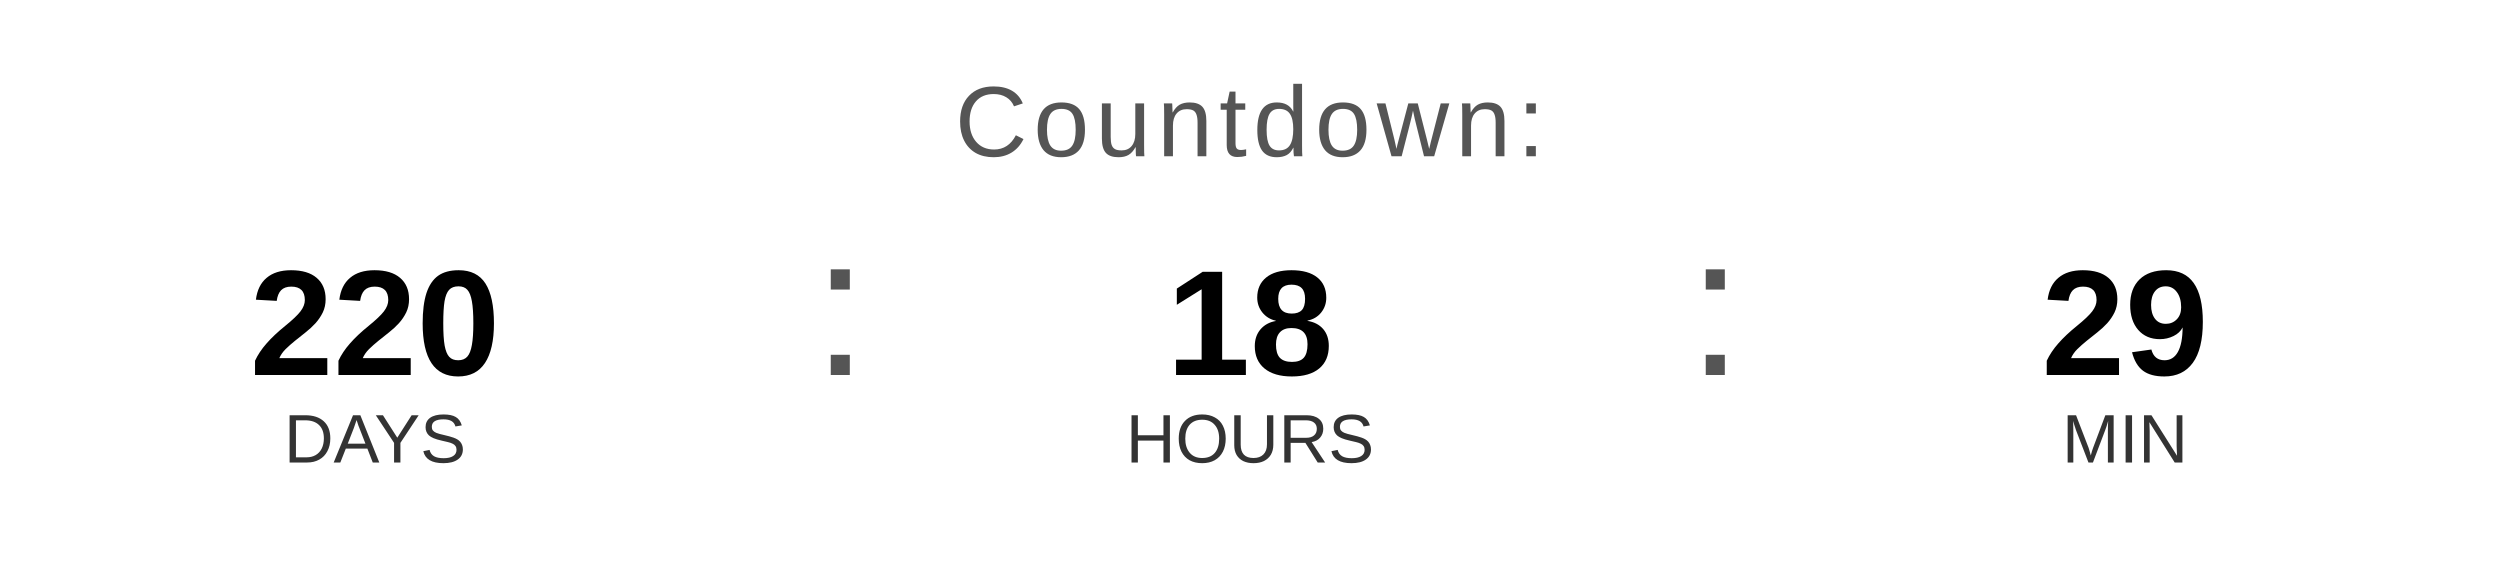
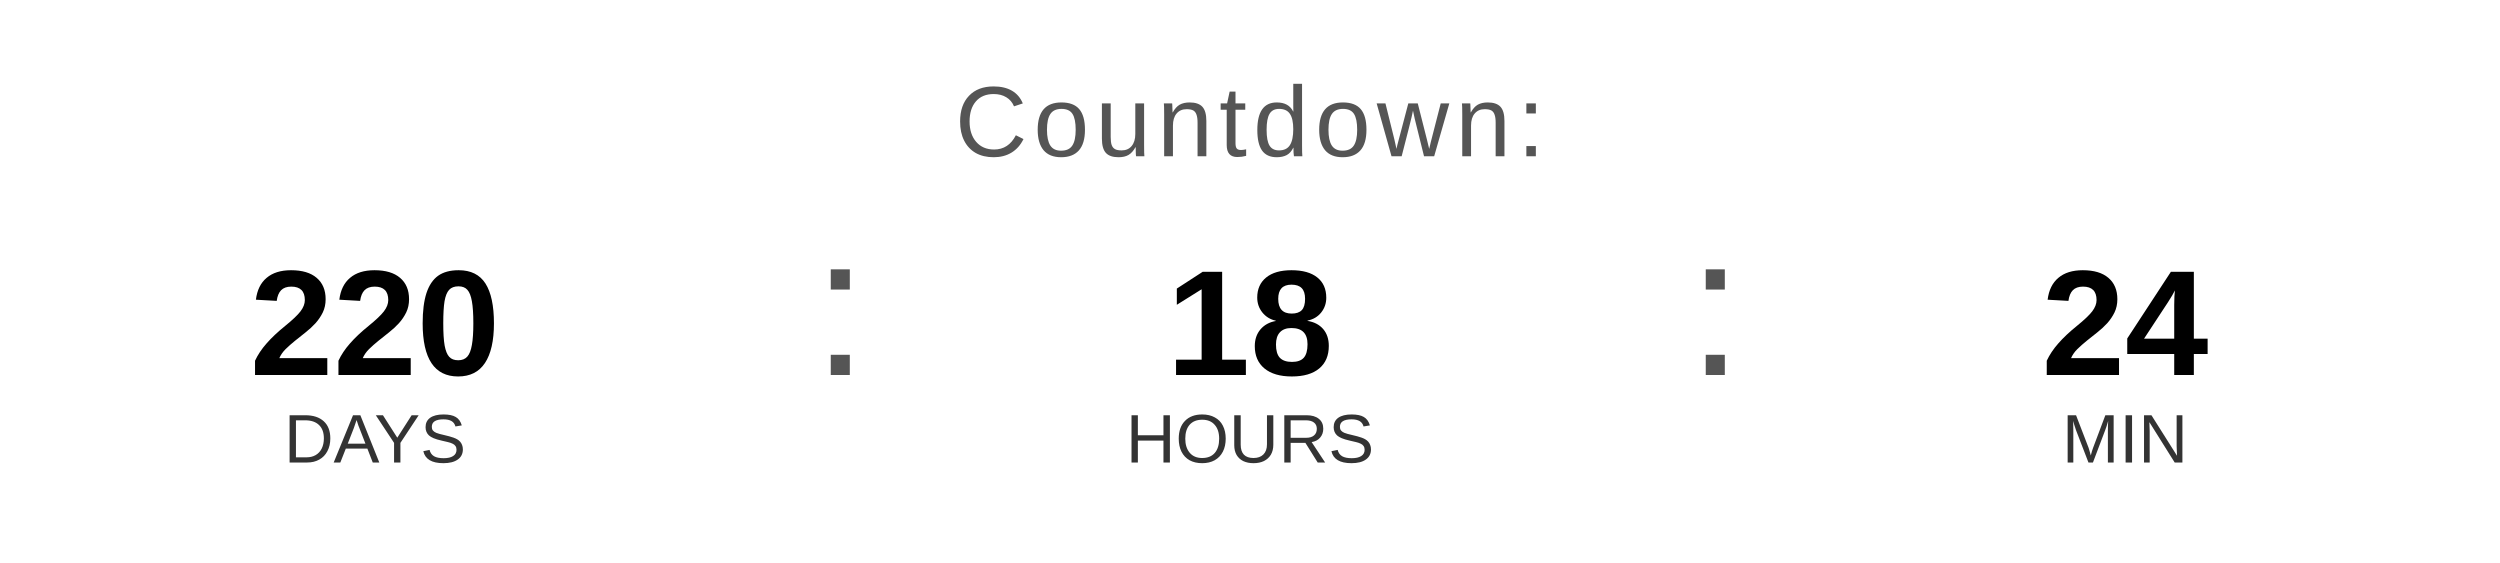
<svg xmlns="http://www.w3.org/2000/svg" width="400" height="90" viewBox="0 0 400 90">
  <text x="200" y="25" font-family="Arial, Helvetica, sans-serif" font-size="16" fill="#555555" text-anchor="middle" letter-spacing="1">
    Countdown:
  </text>
  <text x="60" y="60" font-family="Arial, Helvetica, sans-serif" font-size="24" font-weight="bold" fill="#000000" text-anchor="middle">220</text>
  <text x="60" y="74" font-family="Arial, Helvetica, sans-serif" font-size="11" fill="#333333" text-anchor="middle">DAYS</text>
  <text x="130" y="60" font-family="Arial, sans-serif" font-size="32" fill="#555555">:</text>
  <text x="200" y="60" font-family="Arial, Helvetica, sans-serif" font-size="24" font-weight="bold" fill="#000000" text-anchor="middle">18</text>
  <text x="200" y="74" font-family="Arial, Helvetica, sans-serif" font-size="11" fill="#333333" text-anchor="middle">HOURS</text>
  <text x="270" y="60" font-family="Arial, sans-serif" font-size="32" fill="#555555">:</text>
-   <text x="340" y="60" font-family="Arial, Helvetica, sans-serif" font-size="24" font-weight="bold" fill="#000000" text-anchor="middle">29</text>
+   <text x="340" y="60" font-family="Arial, Helvetica, sans-serif" font-size="24" font-weight="bold" fill="#000000" text-anchor="middle">24</text>
  <text x="340" y="74" font-family="Arial, Helvetica, sans-serif" font-size="11" fill="#333333" text-anchor="middle">MIN</text>
</svg>
